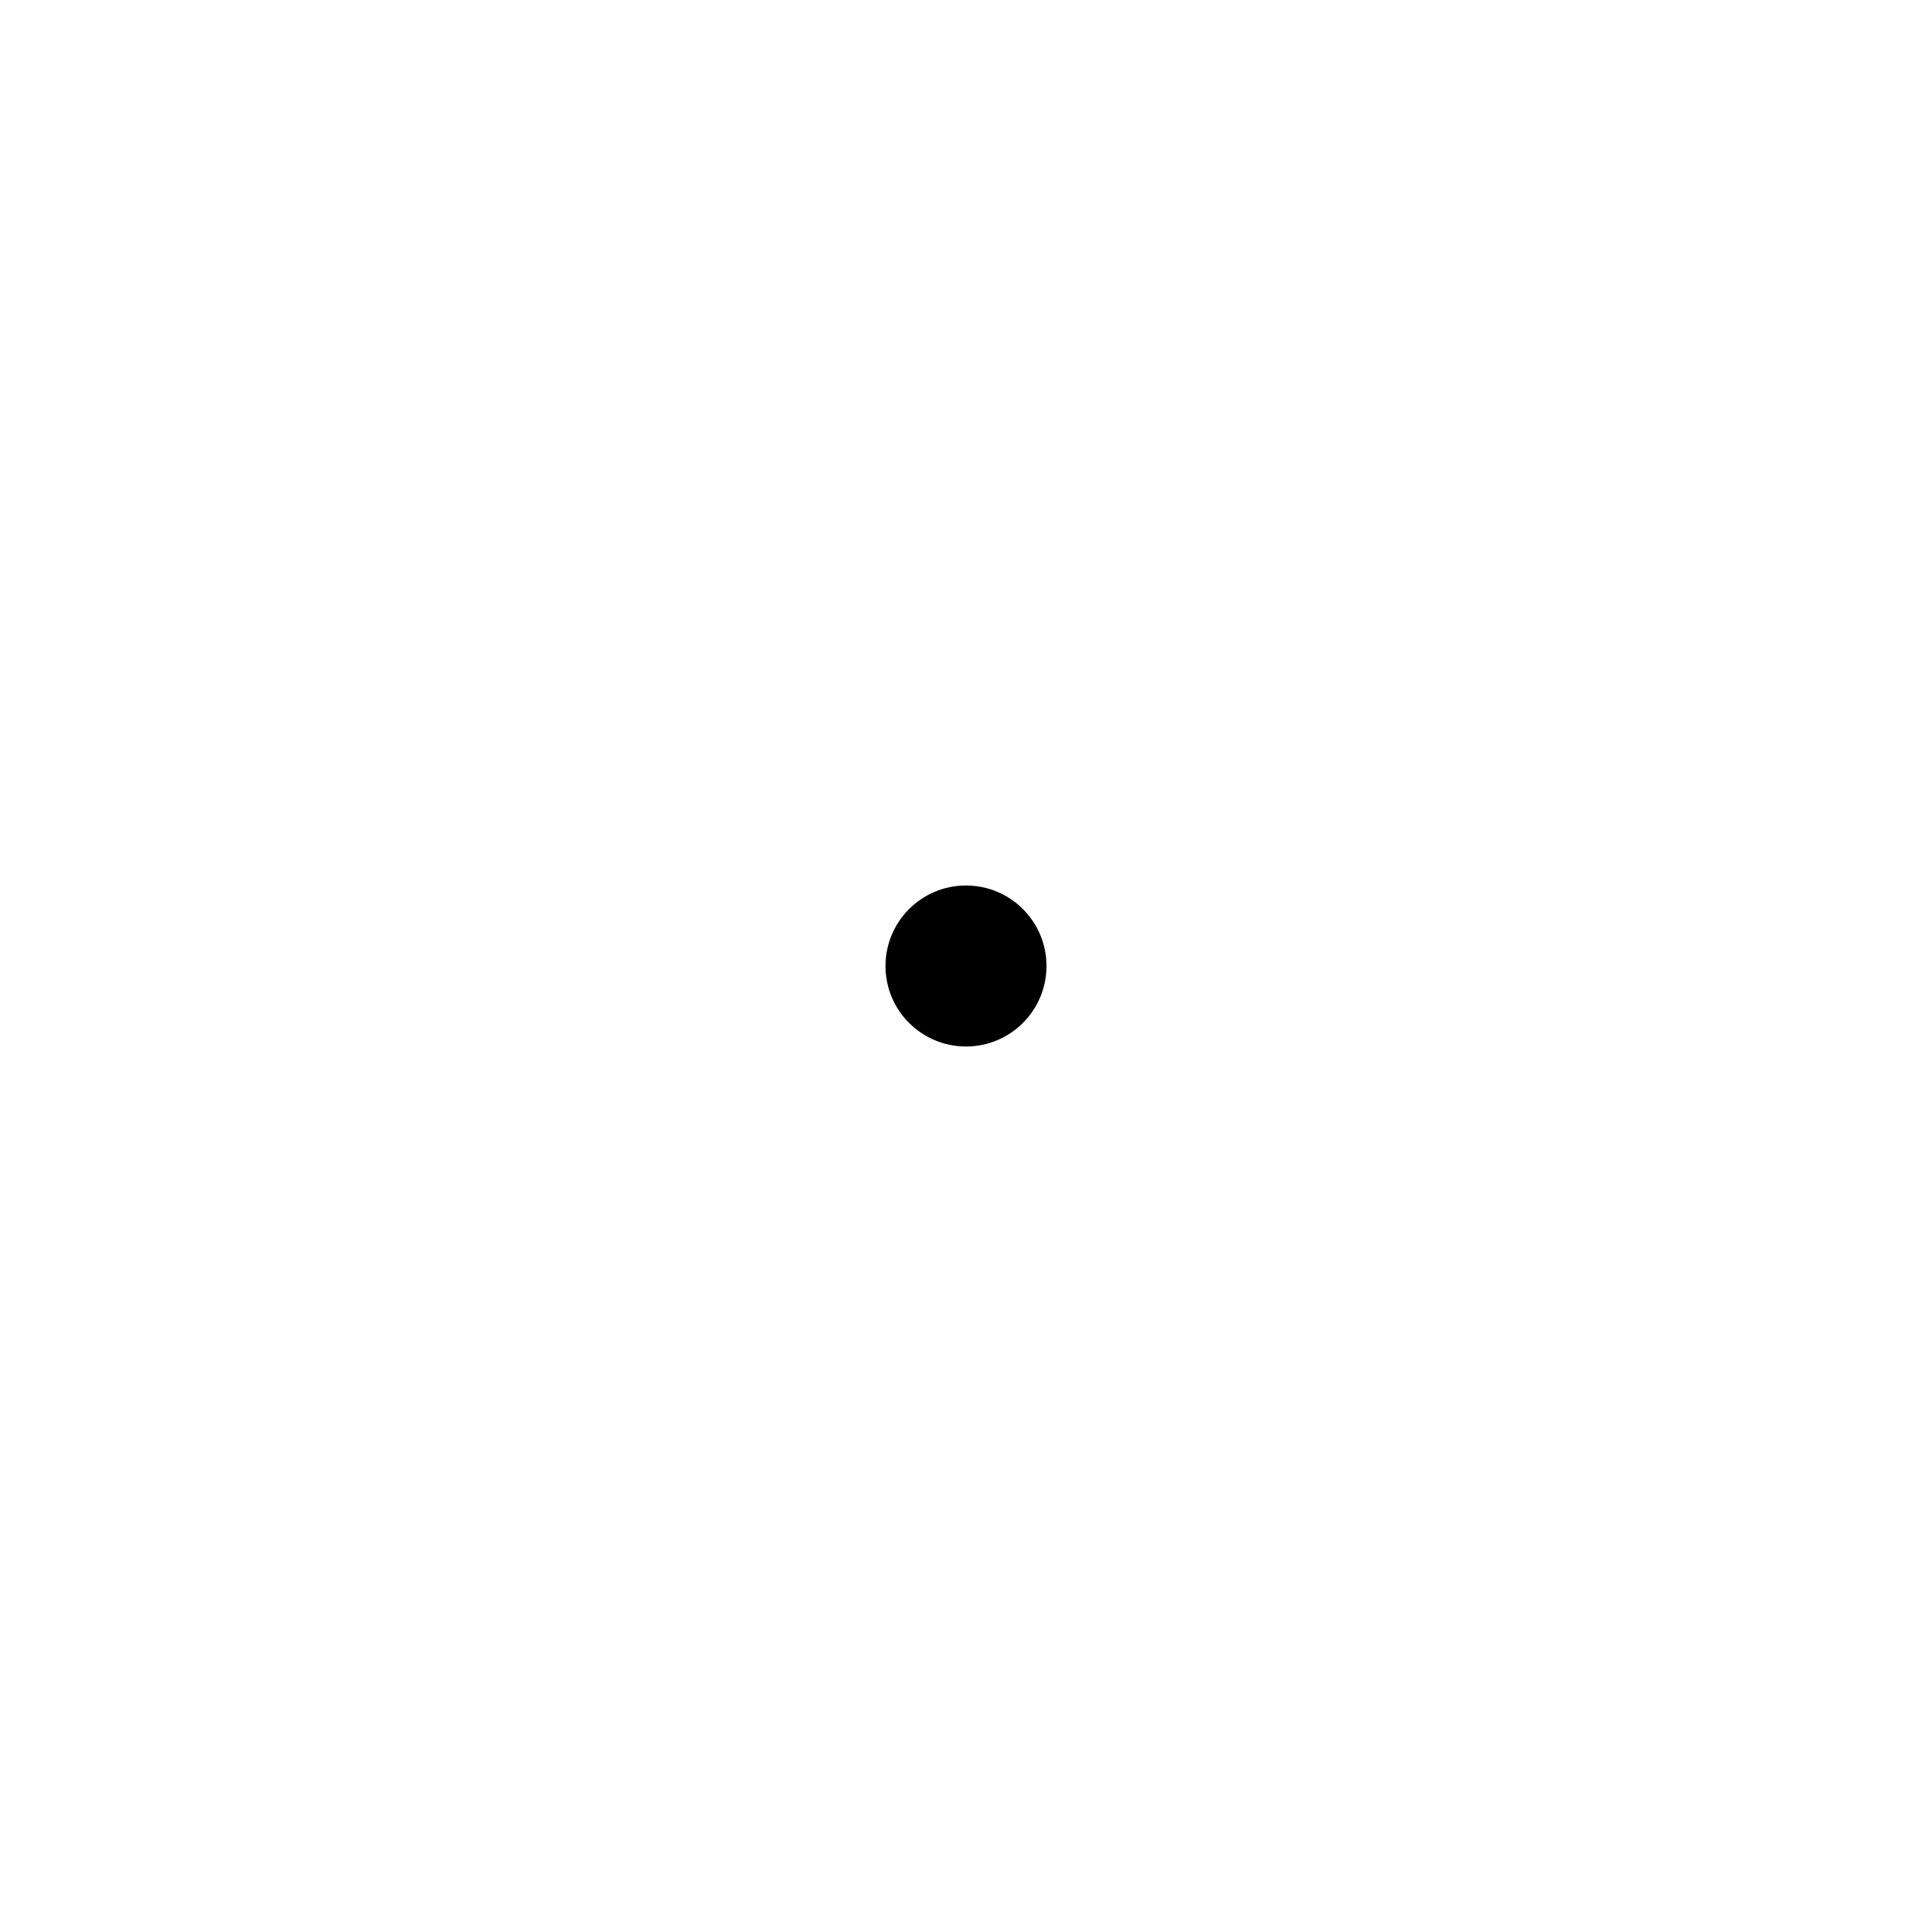
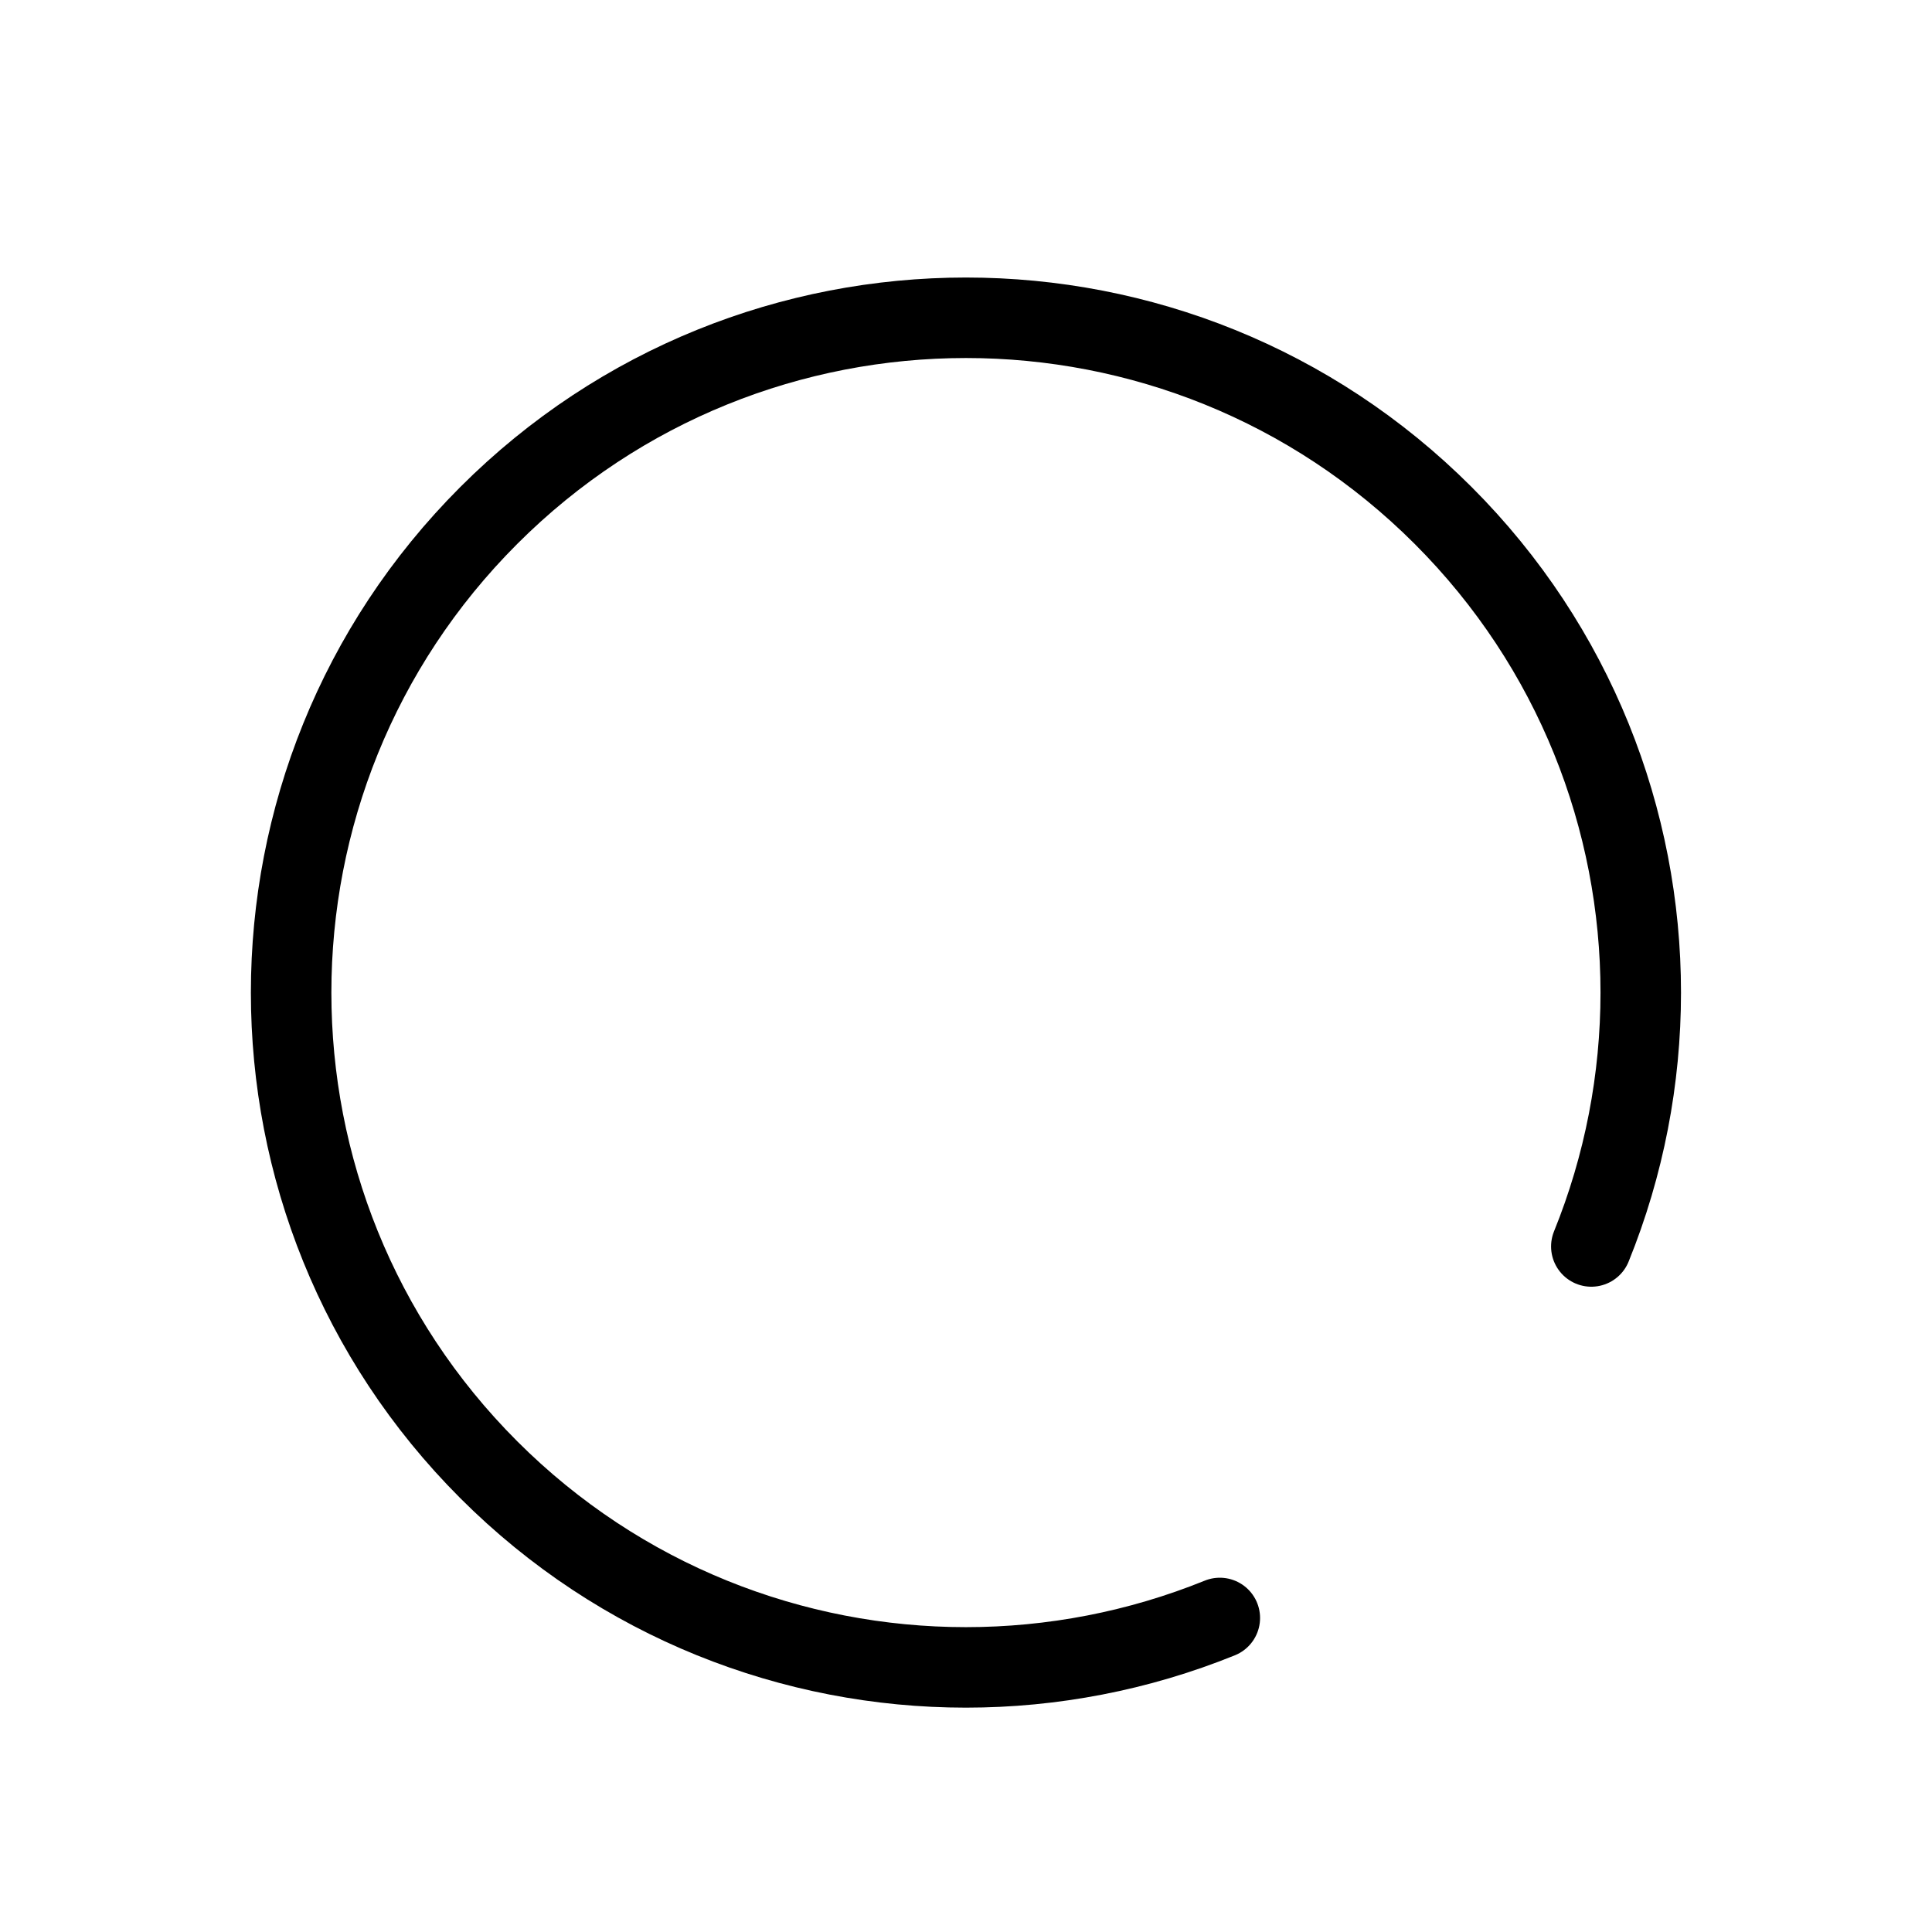
- <svg xmlns="http://www.w3.org/2000/svg" width="24" height="24" viewBox="0 0 24 24" fill="none">
-   <circle cx="12" cy="12" r="1" fill="currentColor" />
+ <svg xmlns="http://www.w3.org/2000/svg" width="24" height="24" viewBox="0 0 24 24" fill="none" version="1.1" id="svg1">
+   <defs id="defs1" />
+   <path id="path1" style="stroke:#000000;stroke-linecap:round;stroke-miterlimit:10;paint-order:fill markers stroke" d="m 15.153,20.099 c -1.009,0.409 -2.082,0.614 -3.154,0.614 -1.073,0 -2.145,-0.205 -3.154,-0.614 -1.009,-0.409 -1.955,-1.023 -2.773,-1.841 -3.274,-3.274 -3.274,-8.581 9e-7,-11.855 3.274,-3.274 8.581,-3.274 11.855,-2e-7 0.818,0.818 1.432,1.764 1.841,2.773 0.409,1.009 0.614,2.082 0.614,3.154 0,1.073 -0.205,2.145 -0.614,3.154" />
+   <rect style="fill:#ff6600;stroke:none;stroke-width:1;stroke-linecap:round;stroke-miterlimit:10;paint-order:fill markers stroke" id="rect3" width="7.087" height="9.449" x="6.463" y="-20.588" />
</svg>
